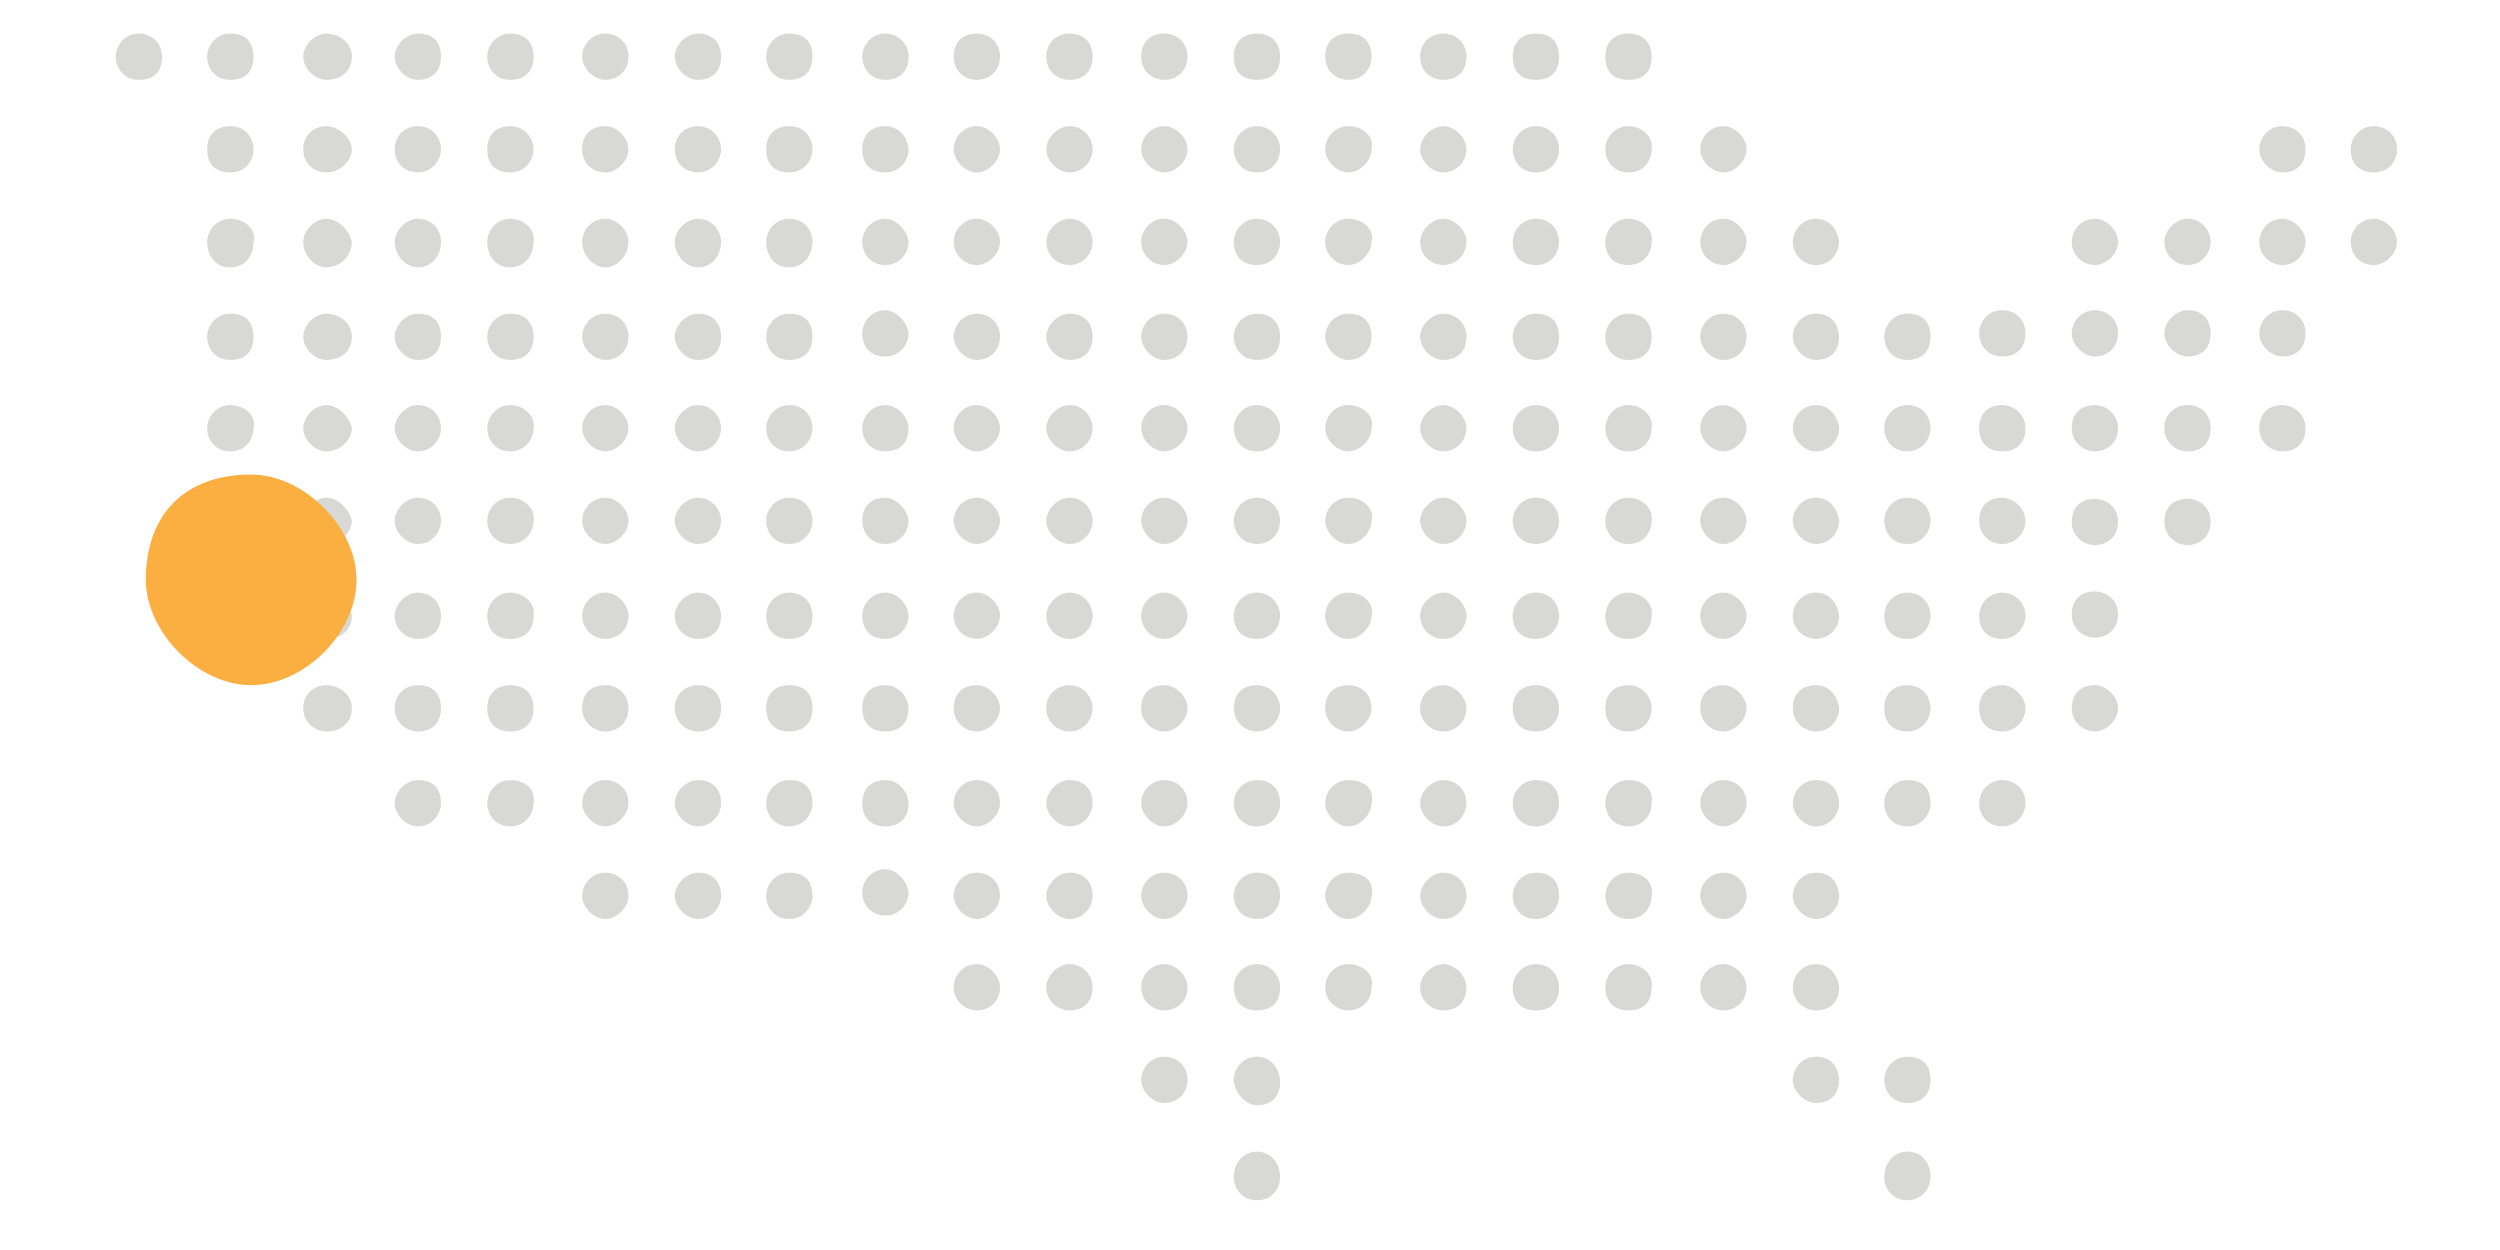
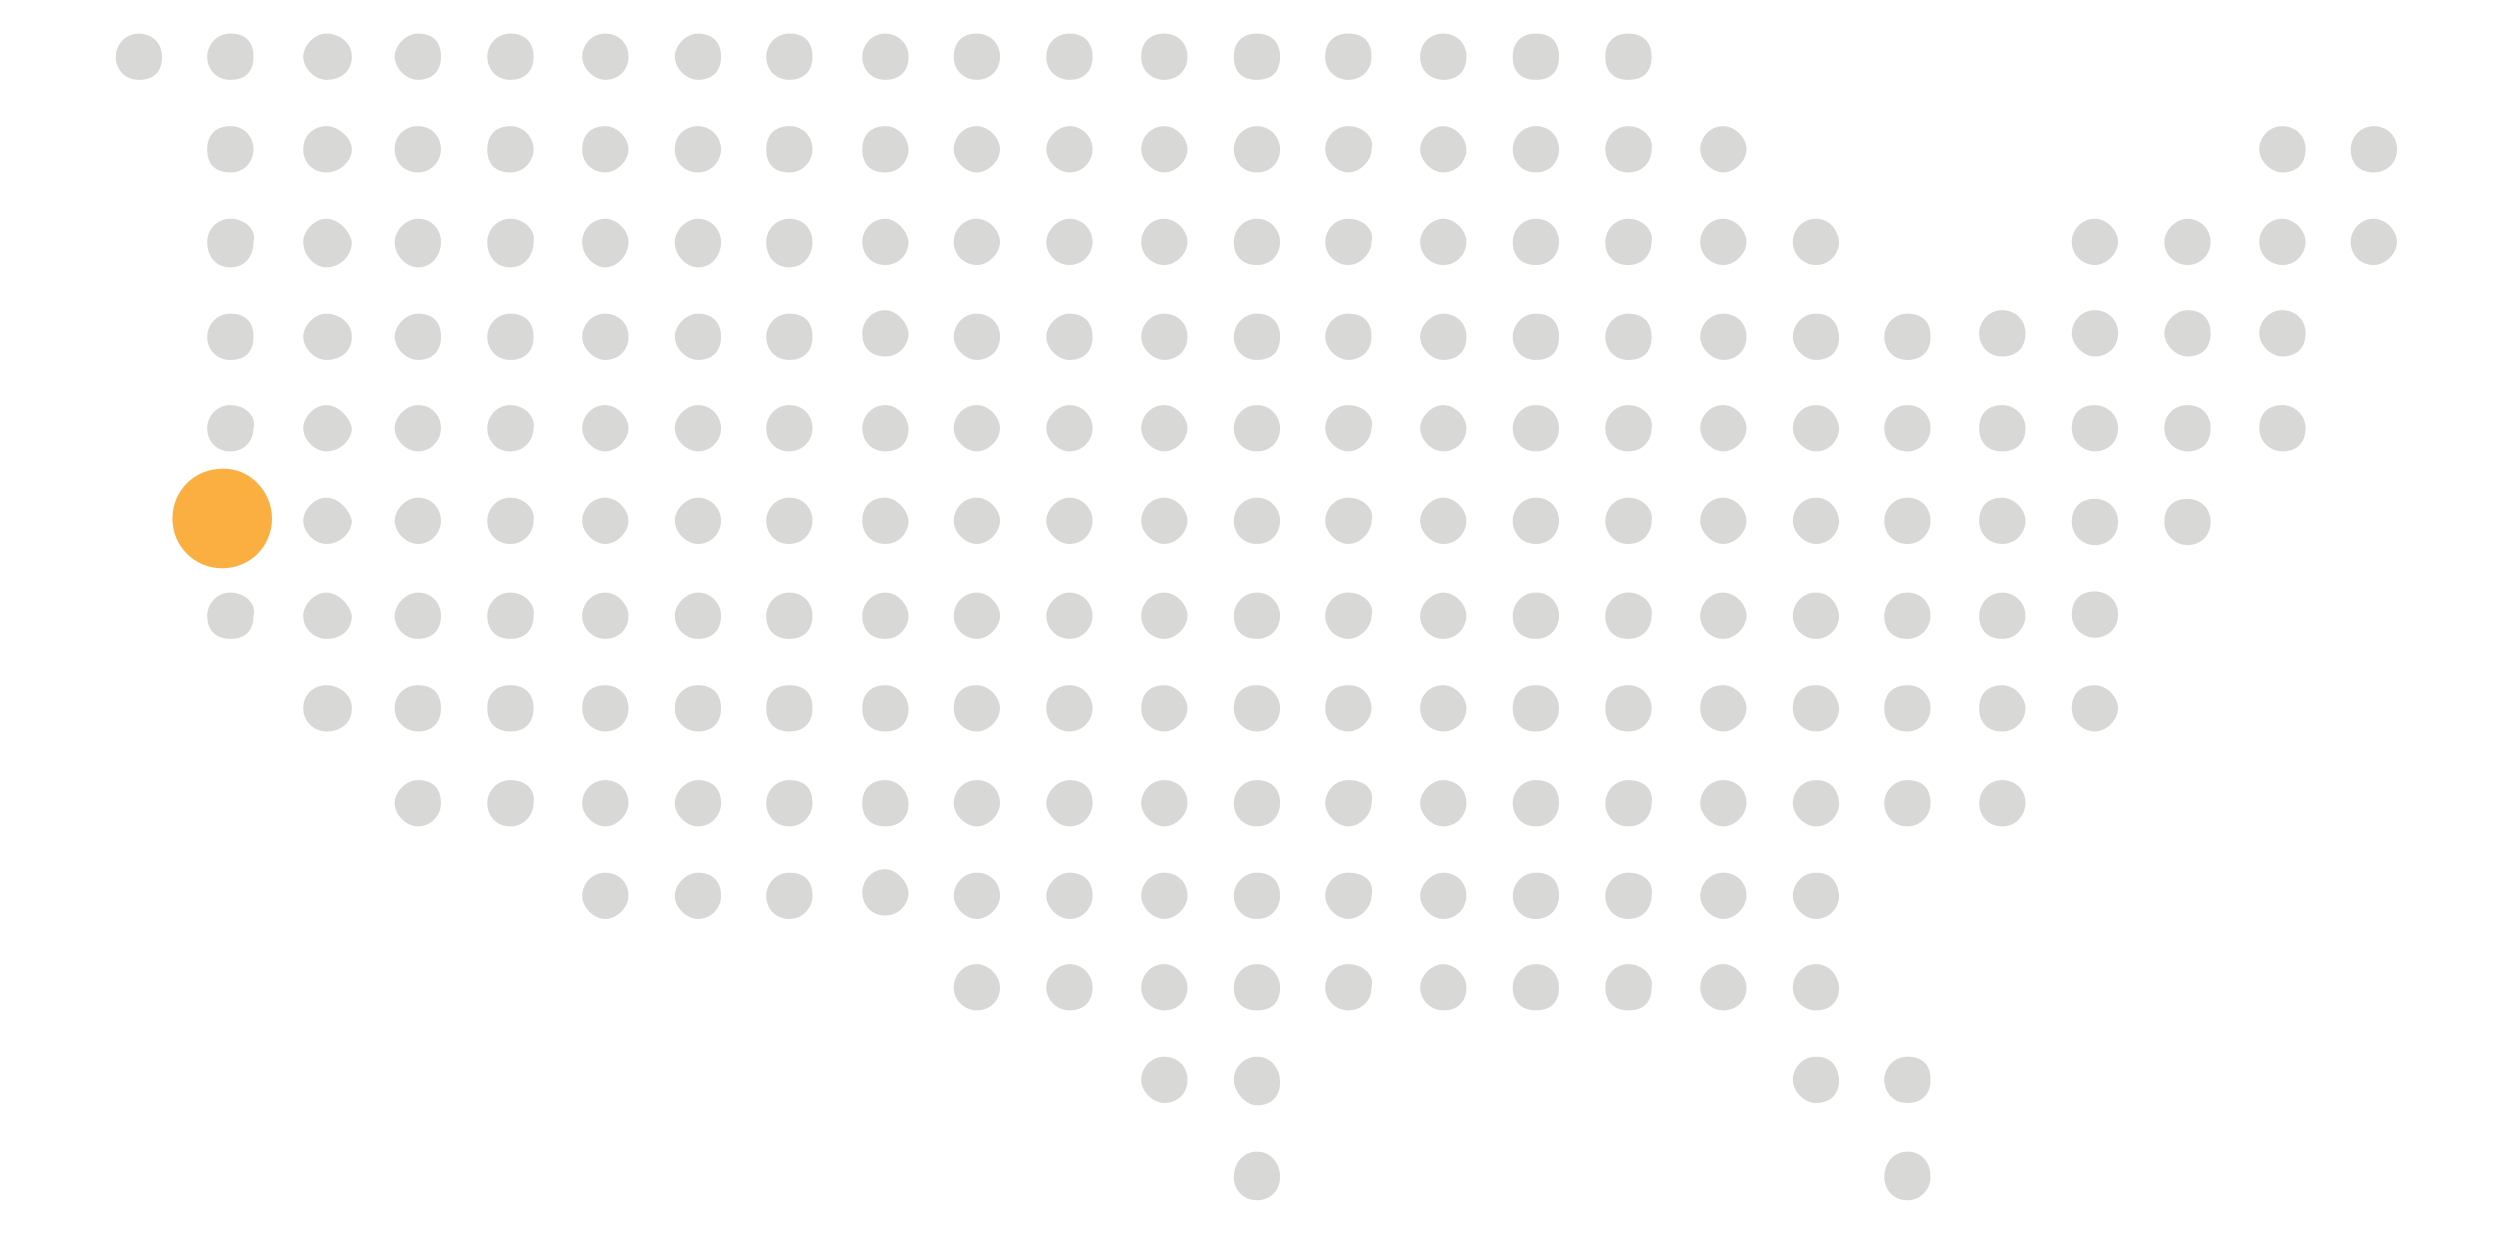
<svg xmlns="http://www.w3.org/2000/svg" version="1.1" id="Layer_1" x="0px" y="0px" viewBox="0 0 216 108" style="enable-background:new 0 0 216 108;" xml:space="preserve">
  <style type="text/css">
	.st0{fill:#D8D8D7;}
	.st1{fill:#FAAF40;}
</style>
  <path class="st0" d="M76.5,2.9c-1.2,0-2,1-2,2s0.7,2,2,2c1.2,0,2-0.7,2-2S77.4,2.9,76.5,2.9L76.5,2.9z" />
  <path class="st0" d="M12,2.9c-1.2,0-2,1-2,2s0.7,2,2,2s2-0.7,2-2S13,2.9,12,2.9L12,2.9z" />
  <path class="st0" d="M19.9,2.9c-1.2,0-2,1-2,2s0.7,2,2,2s2-0.7,2-2S21.2,2.9,19.9,2.9L19.9,2.9z" />
  <path class="st0" d="M28.2,2.9c-1,0-2,1-2,2s1,2,2,2c1.2,0,2.2-0.7,2.2-2S29.2,2.9,28.2,2.9L28.2,2.9z" />
  <path class="st0" d="M36.1,2.9c-1,0-2,1-2,2s1,2,2,2c1.2,0,2-0.7,2-2S37.4,2.9,36.1,2.9L36.1,2.9z" />
  <path class="st0" d="M44.1,2.9c-1.2,0-2,1-2,2s0.7,2,2,2c1.2,0,2-0.7,2-2S45.3,2.9,44.1,2.9L44.1,2.9z" />
  <path class="st0" d="M52.3,2.9c-1.2,0-2,1-2,2s1,2,2,2s2-0.7,2-2S53.3,2.9,52.3,2.9L52.3,2.9z" />
  <path class="st0" d="M60.3,2.9c-1,0-2,1-2,2s1,2,2,2c1.2,0,2-0.7,2-2S61.5,2.9,60.3,2.9L60.3,2.9z" />
  <path class="st0" d="M68.2,2.9c-1.2,0-2,1-2,2s0.7,2,2,2c1.2,0,2-0.7,2-2S69.5,2.9,68.2,2.9L68.2,2.9z" />
  <path class="st0" d="M84.4,2.9c-1.2,0-2,0.7-2,2s1,2,2,2s2-0.7,2-2S85.4,2.9,84.4,2.9L84.4,2.9z" />
  <path class="st0" d="M92.4,2.9c-1,0-2,0.7-2,2s1,2,2,2c1.2,0,2-0.7,2-2S93.6,2.9,92.4,2.9L92.4,2.9z" />
  <path class="st0" d="M100.6,2.9c-1.2,0-2,0.7-2,2s1,2,2,2s2-0.7,2-2S101.6,2.9,100.6,2.9L100.6,2.9z" />
  <path class="st0" d="M108.6,2.9c-1.2,0-2,0.7-2,2s0.7,2,2,2s2-0.7,2-2S109.8,2.9,108.6,2.9L108.6,2.9z" />
  <path class="st0" d="M116.5,2.9c-1.2,0-2,0.7-2,2s1,2,2,2s2-0.7,2-2S117.8,2.9,116.5,2.9L116.5,2.9z" />
  <path class="st0" d="M124.7,2.9c-1,0-2,0.7-2,2s1,2,2,2c1.2,0,2-0.7,2-2S125.7,2.9,124.7,2.9L124.7,2.9z" />
  <path class="st0" d="M132.7,2.9c-1.2,0-2,0.7-2,2s0.7,2,2,2s2-0.7,2-2S134,2.9,132.7,2.9L132.7,2.9z" />
  <path class="st0" d="M140.7,2.9c-1.2,0-2,0.7-2,2s0.7,2,2,2s2-0.7,2-2S141.9,2.9,140.7,2.9L140.7,2.9z" />
  <path class="st0" d="M205.1,10.9c-1.2,0-2,1-2,2c0,1.2,0.7,2,2,2c1,0,2-0.7,2-2S206.1,10.9,205.1,10.9L205.1,10.9z" />
  <path class="st0" d="M76.5,10.9c-1.2,0-2,0.7-2,2s0.7,2,2,2c1.2,0,2-1,2-2C78.4,11.6,77.4,10.9,76.5,10.9L76.5,10.9z" />
  <path class="st0" d="M197.2,10.9c-1.2,0-2,1-2,2s1,2,2,2c1.2,0,2-0.7,2-2S198.2,10.9,197.2,10.9L197.2,10.9z" />
  <path class="st0" d="M19.9,10.9c-1.2,0-2,0.7-2,2s0.7,2,2,2s2-1,2-2S21.2,10.9,19.9,10.9L19.9,10.9z" />
  <path class="st0" d="M28.2,10.9c-1,0-2,0.7-2,2s1,2,2,2c1.2,0,2.2-1,2.2-2S29.2,10.9,28.2,10.9L28.2,10.9z" />
  <path class="st0" d="M36.1,10.9c-1,0-2,0.7-2,2s1,2,2,2c1.2,0,2-1,2-2S37.4,10.9,36.1,10.9L36.1,10.9z" />
  <path class="st0" d="M44.1,10.9c-1.2,0-2,0.7-2,2s0.7,2,2,2c1.2,0,2-1,2-2S45.3,10.9,44.1,10.9L44.1,10.9z" />
  <path class="st0" d="M52.3,10.9c-1.2,0-2,0.7-2,2s1,2,2,2s2-1,2-2S53.3,10.9,52.3,10.9L52.3,10.9z" />
  <path class="st0" d="M60.3,10.9c-1,0-2,0.7-2,2s1,2,2,2c1.2,0,2-1,2-2S61.5,10.9,60.3,10.9L60.3,10.9z" />
  <path class="st0" d="M68.2,10.9c-1.2,0-2,0.7-2,2s0.7,2,2,2c1.2,0,2-1,2-2S69.5,10.9,68.2,10.9L68.2,10.9z" />
  <path class="st0" d="M84.4,10.9c-1.2,0-2,1-2,2s1,2,2,2s2-1,2-2S85.4,10.9,84.4,10.9L84.4,10.9z" />
  <path class="st0" d="M92.4,10.9c-1,0-2,1-2,2s1,2,2,2c1.2,0,2-1,2-2S93.6,10.9,92.4,10.9L92.4,10.9z" />
  <path class="st0" d="M100.6,10.9c-1.2,0-2,1-2,2s1,2,2,2s2-1,2-2S101.6,10.9,100.6,10.9L100.6,10.9z" />
  <path class="st0" d="M108.6,10.9c-1.2,0-2,1-2,2s0.7,2,2,2s2-1,2-2S109.8,10.9,108.6,10.9L108.6,10.9z" />
  <path class="st0" d="M116.5,10.9c-1.2,0-2,1-2,2s1,2,2,2s2-1,2-2C118.8,11.9,117.8,10.9,116.5,10.9L116.5,10.9z" />
  <path class="st0" d="M124.7,10.9c-1,0-2,1-2,2s1,2,2,2c1.2,0,2-1,2-2S125.7,10.9,124.7,10.9L124.7,10.9z" />
  <path class="st0" d="M132.7,10.9c-1.2,0-2,1-2,2s0.7,2,2,2s2-1,2-2S134,10.9,132.7,10.9L132.7,10.9z" />
  <path class="st0" d="M140.7,10.9c-1.2,0-2,1-2,2s0.7,2,2,2s2-1,2-2C142.9,11.9,141.9,10.9,140.7,10.9L140.7,10.9z" />
  <path class="st0" d="M148.9,10.9c-1.2,0-2,1-2,2s1,2,2,2s2-1,2-2S149.9,10.9,148.9,10.9L148.9,10.9z" />
  <path class="st0" d="M205.1,18.9c-1.2,0-2,1-2,2s0.7,2,2,2c1,0,2-1,2-2S206.1,18.9,205.1,18.9L205.1,18.9z" />
  <path class="st0" d="M76.5,18.9c-1.2,0-2,1-2,2s0.7,2,2,2c1.2,0,2-1,2-2C78.4,19.9,77.4,18.9,76.5,18.9L76.5,18.9z" />
  <path class="st0" d="M181,18.9c-1.2,0-2,1-2,2c0,1.2,1,2,2,2s2-1,2-2S182,18.9,181,18.9L181,18.9z" />
  <path class="st0" d="M189,18.9c-1,0-2,1-2,2c0,1.2,1,2,2,2c1.2,0,2-1,2-2S190.2,18.9,189,18.9L189,18.9z" />
  <path class="st0" d="M197.2,18.9c-1.2,0-2,1-2,2c0,1.2,1,2,2,2c1.2,0,2-1,2-2S198.2,18.9,197.2,18.9L197.2,18.9z" />
  <path class="st0" d="M19.9,18.9c-1.2,0-2,1-2,2c0,1.2,0.7,2.2,2,2.2s2-1,2-2.2C22.2,19.9,21.2,18.9,19.9,18.9L19.9,18.9z" />
  <path class="st0" d="M28.2,18.9c-1,0-2,1-2,2c0,1.2,1,2.2,2,2.2c1.2,0,2.2-1,2.2-2.2C30.2,19.9,29.2,18.9,28.2,18.9L28.2,18.9z" />
  <path class="st0" d="M36.1,18.9c-1,0-2,1-2,2c0,1.2,1,2.2,2,2.2c1.2,0,2-1,2-2.2C38.1,19.9,37.4,18.9,36.1,18.9L36.1,18.9z" />
  <path class="st0" d="M44.1,18.9c-1.2,0-2,1-2,2c0,1.2,0.7,2.2,2,2.2c1.2,0,2-1,2-2.2C46.3,19.9,45.3,18.9,44.1,18.9L44.1,18.9z" />
  <path class="st0" d="M52.3,18.9c-1.2,0-2,1-2,2c0,1.2,1,2.2,2,2.2s2-1,2-2.2C54.3,19.9,53.3,18.9,52.3,18.9L52.3,18.9z" />
  <path class="st0" d="M60.3,18.9c-1,0-2,1-2,2c0,1.2,1,2.2,2,2.2c1.2,0,2-1,2-2.2C62.3,19.9,61.5,18.9,60.3,18.9L60.3,18.9z" />
  <path class="st0" d="M68.2,18.9c-1.2,0-2,1-2,2c0,1.2,0.7,2.2,2,2.2c1.2,0,2-1,2-2.2C70.2,19.9,69.5,18.9,68.2,18.9L68.2,18.9z" />
  <path class="st0" d="M84.4,18.9c-1.2,0-2,1-2,2c0,1.2,1,2,2,2s2-1,2-2S85.4,18.9,84.4,18.9L84.4,18.9z" />
  <path class="st0" d="M92.4,18.9c-1,0-2,1-2,2c0,1.2,1,2,2,2c1.2,0,2-1,2-2S93.6,18.9,92.4,18.9L92.4,18.9z" />
  <path class="st0" d="M100.6,18.9c-1.2,0-2,1-2,2c0,1.2,1,2,2,2s2-1,2-2S101.6,18.9,100.6,18.9L100.6,18.9z" />
  <path class="st0" d="M108.6,18.9c-1.2,0-2,1-2,2c0,1.2,0.7,2,2,2s2-1,2-2S109.8,18.9,108.6,18.9L108.6,18.9z" />
  <path class="st0" d="M116.5,18.9c-1.2,0-2,1-2,2c0,1.2,1,2,2,2s2-1,2-2C118.8,19.9,117.8,18.9,116.5,18.9L116.5,18.9z" />
  <path class="st0" d="M124.7,18.9c-1,0-2,1-2,2c0,1.2,1,2,2,2c1.2,0,2-1,2-2S125.7,18.9,124.7,18.9L124.7,18.9z" />
  <path class="st0" d="M132.7,18.9c-1.2,0-2,1-2,2c0,1.2,0.7,2,2,2s2-1,2-2S134,18.9,132.7,18.9L132.7,18.9z" />
  <path class="st0" d="M140.7,18.9c-1.2,0-2,1-2,2c0,1.2,0.7,2,2,2s2-1,2-2C142.9,19.9,141.9,18.9,140.7,18.9L140.7,18.9z" />
  <path class="st0" d="M148.9,18.9c-1.2,0-2,1-2,2c0,1.2,1,2,2,2s2-1,2-2S149.9,18.9,148.9,18.9L148.9,18.9z" />
  <path class="st0" d="M156.9,18.9c-1.2,0-2,1-2,2c0,1.2,1,2,2,2c1.2,0,2-1,2-2C158.8,19.9,158.1,18.9,156.9,18.9L156.9,18.9z" />
  <path class="st0" d="M76.5,26.8c-1.2,0-2,1-2,2c0,1.2,0.7,2,2,2c1.2,0,2-1,2-2C78.4,27.8,77.4,26.8,76.5,26.8L76.5,26.8z" />
  <path class="st0" d="M173,26.8c-1.2,0-2,1-2,2s0.7,2,2,2c1.2,0,2-0.7,2-2S174,26.8,173,26.8L173,26.8z" />
  <path class="st0" d="M181,26.8c-1.2,0-2,1-2,2s1,2,2,2s2-0.7,2-2S182,26.8,181,26.8L181,26.8z" />
  <path class="st0" d="M189,26.8c-1,0-2,1-2,2s1,2,2,2c1.2,0,2-0.7,2-2S190.2,26.8,189,26.8L189,26.8z" />
  <path class="st0" d="M197.2,26.8c-1.2,0-2,1-2,2s1,2,2,2c1.2,0,2-0.7,2-2S198.2,26.8,197.2,26.8L197.2,26.8z" />
  <path class="st0" d="M19.9,27.1c-1.2,0-2,1-2,2s0.7,2,2,2s2-0.7,2-2C21.9,27.8,21.2,27.1,19.9,27.1L19.9,27.1z" />
  <path class="st0" d="M28.2,27.1c-1,0-2,1-2,2s1,2,2,2c1.2,0,2.2-0.7,2.2-2C30.4,27.8,29.2,27.1,28.2,27.1L28.2,27.1z" />
  <path class="st0" d="M36.1,27.1c-1,0-2,1-2,2s1,2,2,2c1.2,0,2-0.7,2-2C38.1,27.8,37.4,27.1,36.1,27.1L36.1,27.1z" />
  <path class="st0" d="M44.1,27.1c-1.2,0-2,1-2,2s0.7,2,2,2c1.2,0,2-0.7,2-2C46.1,27.8,45.3,27.1,44.1,27.1L44.1,27.1z" />
  <path class="st0" d="M52.3,27.1c-1.2,0-2,1-2,2s1,2,2,2s2-0.7,2-2C54.3,27.8,53.3,27.1,52.3,27.1L52.3,27.1z" />
  <path class="st0" d="M60.3,27.1c-1,0-2,1-2,2s1,2,2,2c1.2,0,2-0.7,2-2C62.3,27.8,61.5,27.1,60.3,27.1L60.3,27.1z" />
  <path class="st0" d="M68.2,27.1c-1.2,0-2,1-2,2s0.7,2,2,2c1.2,0,2-0.7,2-2C70.2,27.8,69.5,27.1,68.2,27.1L68.2,27.1z" />
  <path class="st0" d="M84.4,27.1c-1.2,0-2,1-2,2s1,2,2,2s2-0.7,2-2C86.4,27.8,85.4,27.1,84.4,27.1L84.4,27.1z" />
  <path class="st0" d="M92.4,27.1c-1,0-2,1-2,2s1,2,2,2c1.2,0,2-0.7,2-2C94.4,27.8,93.6,27.1,92.4,27.1L92.4,27.1z" />
  <path class="st0" d="M100.6,27.1c-1.2,0-2,1-2,2s1,2,2,2s2-0.7,2-2C102.6,27.8,101.6,27.1,100.6,27.1L100.6,27.1z" />
  <path class="st0" d="M108.6,27.1c-1.2,0-2,1-2,2s0.7,2,2,2s2-0.7,2-2C110.6,27.8,109.8,27.1,108.6,27.1L108.6,27.1z" />
  <path class="st0" d="M116.5,27.1c-1.2,0-2,1-2,2s1,2,2,2s2-0.7,2-2C118.5,27.8,117.8,27.1,116.5,27.1L116.5,27.1z" />
  <path class="st0" d="M124.7,27.1c-1,0-2,1-2,2s1,2,2,2c1.2,0,2-0.7,2-2C126.7,27.8,125.7,27.1,124.7,27.1L124.7,27.1z" />
  <path class="st0" d="M132.7,27.1c-1.2,0-2,1-2,2s0.7,2,2,2s2-0.7,2-2C134.7,27.8,134,27.1,132.7,27.1L132.7,27.1z" />
  <path class="st0" d="M140.7,27.1c-1.2,0-2,1-2,2s0.7,2,2,2s2-0.7,2-2C142.7,27.8,141.9,27.1,140.7,27.1L140.7,27.1z" />
  <path class="st0" d="M148.9,27.1c-1.2,0-2,1-2,2s1,2,2,2s2-0.7,2-2C150.9,27.8,149.9,27.1,148.9,27.1L148.9,27.1z" />
  <path class="st0" d="M156.9,27.1c-1.2,0-2,1-2,2s1,2,2,2c1.2,0,2-0.7,2-2C158.8,27.8,158.1,27.1,156.9,27.1L156.9,27.1z" />
  <path class="st0" d="M164.8,27.1c-1.2,0-2,1-2,2s0.7,2,2,2c1.2,0,2-0.7,2-2C166.8,27.8,166.1,27.1,164.8,27.1L164.8,27.1z" />
  <path class="st0" d="M76.5,35c-1.2,0-2,1-2,2s0.7,2,2,2c1.2,0,2-0.7,2-2C78.4,35.8,77.4,35,76.5,35L76.5,35z" />
  <path class="st0" d="M19.9,35c-1.2,0-2,1-2,2s0.7,2,2,2s2-1,2-2C22.2,36,21.2,35,19.9,35L19.9,35z" />
  <path class="st0" d="M28.2,35c-1,0-2,1-2,2s1,2,2,2c1.2,0,2.2-1,2.2-2C30.2,36,29.2,35,28.2,35L28.2,35z" />
  <path class="st0" d="M36.1,35c-1,0-2,1-2,2s1,2,2,2c1.2,0,2-1,2-2S37.4,35,36.1,35L36.1,35z" />
  <path class="st0" d="M44.1,35c-1.2,0-2,1-2,2s0.7,2,2,2c1.2,0,2-1,2-2C46.3,36,45.3,35,44.1,35L44.1,35z" />
  <path class="st0" d="M52.3,35c-1.2,0-2,1-2,2s1,2,2,2s2-1,2-2S53.3,35,52.3,35L52.3,35z" />
  <path class="st0" d="M60.3,35c-1,0-2,1-2,2s1,2,2,2c1.2,0,2-1,2-2S61.5,35,60.3,35L60.3,35z" />
  <path class="st0" d="M68.2,35c-1.2,0-2,1-2,2s0.7,2,2,2c1.2,0,2-1,2-2S69.5,35,68.2,35L68.2,35z" />
  <path class="st0" d="M84.4,35c-1.2,0-2,1-2,2s1,2,2,2s2-1,2-2S85.4,35,84.4,35L84.4,35z" />
  <path class="st0" d="M92.4,35c-1,0-2,1-2,2s1,2,2,2c1.2,0,2-1,2-2S93.6,35,92.4,35L92.4,35z" />
  <path class="st0" d="M100.6,35c-1.2,0-2,1-2,2s1,2,2,2s2-1,2-2S101.6,35,100.6,35L100.6,35z" />
  <path class="st0" d="M108.6,35c-1.2,0-2,1-2,2s0.7,2,2,2s2-1,2-2S109.8,35,108.6,35L108.6,35z" />
  <path class="st0" d="M116.5,35c-1.2,0-2,1-2,2s1,2,2,2s2-1,2-2C118.8,36,117.8,35,116.5,35L116.5,35z" />
  <path class="st0" d="M124.7,35c-1,0-2,1-2,2s1,2,2,2c1.2,0,2-1,2-2S125.7,35,124.7,35L124.7,35z" />
  <path class="st0" d="M132.7,35c-1.2,0-2,1-2,2s0.7,2,2,2s2-1,2-2S134,35,132.7,35L132.7,35z" />
  <path class="st0" d="M140.7,35c-1.2,0-2,1-2,2s0.7,2,2,2s2-1,2-2C142.9,36,141.9,35,140.7,35L140.7,35z" />
  <path class="st0" d="M148.9,35c-1.2,0-2,1-2,2s1,2,2,2s2-1,2-2S149.9,35,148.9,35L148.9,35z" />
  <path class="st0" d="M156.9,35c-1.2,0-2,1-2,2s1,2,2,2c1.2,0,2-1,2-2C158.8,36,158.1,35,156.9,35L156.9,35z" />
  <path class="st0" d="M164.8,35c-1.2,0-2,1-2,2s0.7,2,2,2c1.2,0,2-1,2-2S166.1,35,164.8,35L164.8,35z" />
  <path class="st0" d="M173,35c-1.2,0-2,0.7-2,2c0,1.2,0.7,2,2,2c1.2,0,2-0.7,2-2C175,35.8,174,35,173,35L173,35z" />
  <path class="st0" d="M181,35c-1.2,0-2,0.7-2,2c0,1.2,1,2,2,2s2-0.7,2-2C183,35.8,182,35,181,35L181,35z" />
  <path class="st0" d="M181,43.1c-1.2,0-2,0.7-2,2c0,1.2,1,2,2,2s2-0.7,2-2S182,43.1,181,43.1L181,43.1z" />
  <path class="st0" d="M189,43.1c-1.2,0-2,0.7-2,2c0,1.2,1,2,2,2s2-0.7,2-2S190,43.1,189,43.1L189,43.1z" />
  <path class="st0" d="M181,51.1c-1.2,0-2,0.7-2,2c0,1.2,1,2,2,2s2-0.7,2-2S182,51.1,181,51.1L181,51.1z" />
  <path class="st0" d="M189,35c-1,0-2,0.7-2,2c0,1.2,1,2,2,2c1.2,0,2-0.7,2-2C191,35.8,190.2,35,189,35L189,35z" />
  <path class="st0" d="M197.2,35c-1.2,0-2,0.7-2,2c0,1.2,1,2,2,2c1.2,0,2-0.7,2-2C199.2,35.8,198.2,35,197.2,35L197.2,35z" />
  <path class="st0" d="M76.5,43c-1.2,0-2,0.7-2,2c0,1,0.7,2,2,2c1.2,0,2-1,2-2C78.4,44,77.4,43,76.5,43L76.5,43z" />
  <path class="st0" d="M173,43c-1.2,0-2,0.7-2,2c0,1,0.7,2,2,2c1.2,0,2-1,2-2S174,43,173,43L173,43z" />
  <path class="st0" d="M19.9,43c-1.2,0-2,1-2,2s0.7,2,2,2s2-1,2-2C22.2,44,21.2,43,19.9,43L19.9,43z" />
  <path class="st0" d="M28.2,43c-1,0-2,1-2,2s1,2,2,2c1.2,0,2.2-1,2.2-2C30.2,44,29.2,43,28.2,43L28.2,43z" />
  <path class="st0" d="M36.1,43c-1,0-2,1-2,2s1,2,2,2c1.2,0,2-1,2-2S37.4,43,36.1,43L36.1,43z" />
  <path class="st0" d="M44.1,43c-1.2,0-2,1-2,2s0.7,2,2,2c1.2,0,2-1,2-2C46.3,44,45.3,43,44.1,43L44.1,43z" />
  <path class="st0" d="M52.3,43c-1.2,0-2,1-2,2s1,2,2,2s2-1,2-2S53.3,43,52.3,43L52.3,43z" />
  <path class="st0" d="M60.3,43c-1,0-2,1-2,2s1,2,2,2c1.2,0,2-1,2-2S61.5,43,60.3,43L60.3,43z" />
  <path class="st0" d="M68.2,43c-1.2,0-2,1-2,2s0.7,2,2,2c1.2,0,2-1,2-2S69.5,43,68.2,43L68.2,43z" />
  <path class="st0" d="M84.4,43c-1.2,0-2,1-2,2s1,2,2,2s2-1,2-2S85.4,43,84.4,43L84.4,43z" />
  <path class="st0" d="M92.4,43c-1,0-2,1-2,2s1,2,2,2c1.2,0,2-1,2-2S93.6,43,92.4,43L92.4,43z" />
  <path class="st0" d="M100.6,43c-1.2,0-2,1-2,2s1,2,2,2s2-1,2-2S101.6,43,100.6,43L100.6,43z" />
  <path class="st0" d="M108.6,43c-1.2,0-2,1-2,2s0.7,2,2,2s2-1,2-2S109.8,43,108.6,43L108.6,43z" />
  <path class="st0" d="M116.5,43c-1.2,0-2,1-2,2s1,2,2,2s2-1,2-2C118.8,44,117.8,43,116.5,43L116.5,43z" />
  <path class="st0" d="M124.7,43c-1,0-2,1-2,2s1,2,2,2c1.2,0,2-1,2-2S125.7,43,124.7,43L124.7,43z" />
  <path class="st0" d="M132.7,43c-1.2,0-2,1-2,2s0.7,2,2,2s2-1,2-2S134,43,132.7,43L132.7,43z" />
  <path class="st0" d="M140.7,43c-1.2,0-2,1-2,2s0.7,2,2,2s2-1,2-2C142.9,44,141.9,43,140.7,43L140.7,43z" />
  <path class="st0" d="M148.9,43c-1.2,0-2,1-2,2s1,2,2,2s2-1,2-2S149.9,43,148.9,43L148.9,43z" />
  <path class="st0" d="M156.9,43c-1.2,0-2,1-2,2s1,2,2,2c1.2,0,2-1,2-2C158.8,44,158.1,43,156.9,43L156.9,43z" />
  <path class="st0" d="M164.8,43c-1.2,0-2,1-2,2s0.7,2,2,2c1.2,0,2-1,2-2S166.1,43,164.8,43L164.8,43z" />
  <path class="st0" d="M76.5,51.2c-1.2,0-2,1-2,2c0,1.2,0.7,2,2,2c1.2,0,2-1,2-2C78.4,52,77.4,51.2,76.5,51.2L76.5,51.2z" />
  <path class="st0" d="M173,51.2c-1.2,0-2,1-2,2c0,1.2,0.7,2,2,2c1.2,0,2-1,2-2C175,52,174,51.2,173,51.2L173,51.2z" />
  <path class="st0" d="M19.9,51.2c-1.2,0-2,1-2,2c0,1.2,0.7,2,2,2s2-0.7,2-2C22.2,52.2,21.2,51.2,19.9,51.2L19.9,51.2z" />
  <path class="st0" d="M28.2,51.2c-1,0-2,1-2,2c0,1.2,1,2,2,2c1.2,0,2.2-0.7,2.2-2C30.2,52.2,29.2,51.2,28.2,51.2L28.2,51.2z" />
  <path class="st0" d="M36.1,51.2c-1,0-2,1-2,2c0,1.2,1,2,2,2c1.2,0,2-0.7,2-2C38.1,52.2,37.4,51.2,36.1,51.2L36.1,51.2z" />
  <path class="st0" d="M44.1,51.2c-1.2,0-2,1-2,2c0,1.2,0.7,2,2,2c1.2,0,2-0.7,2-2C46.3,52.2,45.3,51.2,44.1,51.2L44.1,51.2z" />
  <path class="st0" d="M52.3,51.2c-1.2,0-2,1-2,2c0,1.2,1,2,2,2s2-0.7,2-2C54.3,52.2,53.3,51.2,52.3,51.2L52.3,51.2z" />
  <path class="st0" d="M60.3,51.2c-1,0-2,1-2,2c0,1.2,1,2,2,2c1.2,0,2-0.7,2-2C62.3,52.2,61.5,51.2,60.3,51.2L60.3,51.2z" />
  <path class="st0" d="M68.2,51.2c-1.2,0-2,1-2,2c0,1.2,0.7,2,2,2c1.2,0,2-0.7,2-2C70.2,52.2,69.5,51.2,68.2,51.2L68.2,51.2z" />
  <path class="st0" d="M84.4,51.2c-1.2,0-2,1-2,2c0,1.2,1,2,2,2s2-1,2-2S85.4,51.2,84.4,51.2L84.4,51.2z" />
  <path class="st0" d="M92.4,51.2c-1,0-2,1-2,2c0,1.2,1,2,2,2c1.2,0,2-1,2-2S93.6,51.2,92.4,51.2L92.4,51.2z" />
  <path class="st0" d="M100.6,51.2c-1.2,0-2,1-2,2c0,1.2,1,2,2,2s2-1,2-2S101.6,51.2,100.6,51.2L100.6,51.2z" />
  <path class="st0" d="M108.6,51.2c-1.2,0-2,1-2,2c0,1.2,0.7,2,2,2s2-1,2-2S109.8,51.2,108.6,51.2L108.6,51.2z" />
  <path class="st0" d="M116.5,51.2c-1.2,0-2,1-2,2c0,1.2,1,2,2,2s2-1,2-2C118.8,52.2,117.8,51.2,116.5,51.2L116.5,51.2z" />
  <path class="st0" d="M124.7,51.2c-1,0-2,1-2,2c0,1.2,1,2,2,2c1.2,0,2-1,2-2S125.7,51.2,124.7,51.2L124.7,51.2z" />
  <path class="st0" d="M132.7,51.2c-1.2,0-2,1-2,2c0,1.2,0.7,2,2,2s2-1,2-2S134,51.2,132.7,51.2L132.7,51.2z" />
  <path class="st0" d="M140.7,51.2c-1.2,0-2,1-2,2c0,1.2,0.7,2,2,2s2-1,2-2C142.9,52.2,141.9,51.2,140.7,51.2L140.7,51.2z" />
  <path class="st0" d="M148.9,51.2c-1.2,0-2,1-2,2c0,1.2,1,2,2,2s2-1,2-2S149.9,51.2,148.9,51.2L148.9,51.2z" />
  <path class="st0" d="M156.9,51.2c-1.2,0-2,1-2,2c0,1.2,1,2,2,2c1.2,0,2-1,2-2C158.8,52.2,158.1,51.2,156.9,51.2L156.9,51.2z" />
  <path class="st0" d="M164.8,51.2c-1.2,0-2,1-2,2c0,1.2,0.7,2,2,2c1.2,0,2-1,2-2S166.1,51.2,164.8,51.2L164.8,51.2z" />
  <path class="st0" d="M76.5,59.2c-1.2,0-2,0.7-2,2c0,1.2,0.7,2,2,2c1.2,0,2-0.7,2-2C78.4,59.9,77.4,59.2,76.5,59.2L76.5,59.2z" />
  <path class="st0" d="M173,59.2c-1.2,0-2,0.7-2,2c0,1.2,0.7,2,2,2c1.2,0,2-1,2-2S174,59.2,173,59.2L173,59.2z" />
  <path class="st0" d="M181,59.2c-1.2,0-2,0.7-2,2c0,1.2,1,2,2,2s2-1,2-2S182,59.2,181,59.2L181,59.2z" />
  <path class="st0" d="M28.2,59.2c-1,0-2,0.7-2,2c0,1.2,1,2,2,2c1.2,0,2.2-0.7,2.2-2C30.4,59.9,29.2,59.2,28.2,59.2L28.2,59.2z" />
  <path class="st0" d="M36.1,59.2c-1,0-2,0.7-2,2c0,1.2,1,2,2,2c1.2,0,2-0.7,2-2S37.4,59.2,36.1,59.2L36.1,59.2z" />
  <path class="st0" d="M44.1,59.2c-1.2,0-2,0.7-2,2c0,1.2,0.7,2,2,2c1.2,0,2-0.7,2-2S45.3,59.2,44.1,59.2L44.1,59.2z" />
  <path class="st0" d="M52.3,59.2c-1.2,0-2,0.7-2,2c0,1.2,1,2,2,2s2-0.7,2-2S53.3,59.2,52.3,59.2L52.3,59.2z" />
  <path class="st0" d="M60.3,59.2c-1,0-2,0.7-2,2c0,1.2,1,2,2,2c1.2,0,2-0.7,2-2S61.5,59.2,60.3,59.2L60.3,59.2z" />
  <path class="st0" d="M68.2,59.2c-1.2,0-2,0.7-2,2c0,1.2,0.7,2,2,2c1.2,0,2-0.7,2-2S69.5,59.2,68.2,59.2L68.2,59.2z" />
  <path class="st0" d="M84.4,59.2c-1.2,0-2,0.7-2,2c0,1.2,1,2,2,2s2-1,2-2S85.4,59.2,84.4,59.2L84.4,59.2z" />
  <path class="st0" d="M92.4,59.2c-1,0-2,0.7-2,2c0,1.2,1,2,2,2c1.2,0,2-1,2-2S93.6,59.2,92.4,59.2L92.4,59.2z" />
  <path class="st0" d="M100.6,59.2c-1.2,0-2,0.7-2,2c0,1.2,1,2,2,2s2-1,2-2S101.6,59.2,100.6,59.2L100.6,59.2z" />
  <path class="st0" d="M108.6,59.2c-1.2,0-2,0.7-2,2c0,1.2,1,2,2,2c1.2,0,2-1,2-2S109.8,59.2,108.6,59.2L108.6,59.2z" />
  <path class="st0" d="M116.5,59.2c-1.2,0-2,0.7-2,2c0,1.2,1,2,2,2s2-1,2-2S117.8,59.2,116.5,59.2L116.5,59.2z" />
  <path class="st0" d="M124.7,59.2c-1,0-2,0.7-2,2c0,1.2,1,2,2,2c1.2,0,2-1,2-2S125.7,59.2,124.7,59.2L124.7,59.2z" />
  <path class="st0" d="M132.7,59.2c-1.2,0-2,0.7-2,2c0,1.2,0.7,2,2,2s2-1,2-2S134,59.2,132.7,59.2L132.7,59.2z" />
  <path class="st0" d="M140.7,59.2c-1.2,0-2,0.7-2,2c0,1.2,0.7,2,2,2s2-1,2-2S141.9,59.2,140.7,59.2L140.7,59.2z" />
  <path class="st0" d="M148.9,59.2c-1.2,0-2,0.7-2,2c0,1.2,1,2,2,2s2-1,2-2S149.9,59.2,148.9,59.2L148.9,59.2z" />
  <path class="st0" d="M156.9,59.2c-1.2,0-2,0.7-2,2c0,1.2,1,2,2,2c1.2,0,2-1,2-2C158.8,60.2,158.1,59.2,156.9,59.2L156.9,59.2z" />
  <path class="st0" d="M164.8,59.2c-1.2,0-2,0.7-2,2c0,1.2,0.7,2,2,2c1.2,0,2-1,2-2S166.1,59.2,164.8,59.2L164.8,59.2z" />
  <path class="st0" d="M76.5,67.4c-1.2,0-2,0.7-2,2c0,1.2,0.7,2,2,2c1.2,0,2-0.7,2-2C78.4,68.1,77.4,67.4,76.5,67.4L76.5,67.4z" />
  <path class="st0" d="M173,67.4c-1.2,0-2,1-2,2s0.7,2,2,2c1.2,0,2-1,2-2C175,68.1,174,67.4,173,67.4L173,67.4z" />
  <path class="st0" d="M36.1,67.4c-1,0-2,1-2,2s1,2,2,2c1.2,0,2-1,2-2C38.1,68.1,37.4,67.4,36.1,67.4L36.1,67.4z" />
  <path class="st0" d="M44.1,67.4c-1.2,0-2,1-2,2s0.7,2,2,2c1.2,0,2-1,2-2C46.3,68.1,45.3,67.4,44.1,67.4L44.1,67.4z" />
  <path class="st0" d="M52.3,67.4c-1.2,0-2,1-2,2s1,2,2,2s2-1,2-2C54.3,68.1,53.3,67.4,52.3,67.4L52.3,67.4z" />
  <path class="st0" d="M60.3,67.4c-1,0-2,1-2,2s1,2,2,2c1.2,0,2-1,2-2C62.3,68.1,61.5,67.4,60.3,67.4L60.3,67.4z" />
  <path class="st0" d="M68.2,67.4c-1.2,0-2,1-2,2s0.7,2,2,2c1.2,0,2-1,2-2C70.2,68.1,69.5,67.4,68.2,67.4L68.2,67.4z" />
  <path class="st0" d="M84.4,67.4c-1.2,0-2,1-2,2s1,2,2,2s2-1,2-2C86.4,68.1,85.4,67.4,84.4,67.4L84.4,67.4z" />
  <path class="st0" d="M92.4,67.4c-1,0-2,1-2,2s1,2,2,2c1.2,0,2-1,2-2C94.4,68.1,93.6,67.4,92.4,67.4L92.4,67.4z" />
  <path class="st0" d="M100.6,67.4c-1.2,0-2,1-2,2s1,2,2,2s2-1,2-2C102.6,68.1,101.6,67.4,100.6,67.4L100.6,67.4z" />
  <path class="st0" d="M108.6,67.4c-1.2,0-2,1-2,2s0.7,2,2,2s2-1,2-2C110.6,68.1,109.8,67.4,108.6,67.4L108.6,67.4z" />
  <path class="st0" d="M116.5,67.4c-1.2,0-2,1-2,2s1,2,2,2s2-1,2-2C118.8,68.1,117.8,67.4,116.5,67.4L116.5,67.4z" />
  <path class="st0" d="M124.7,67.4c-1,0-2,1-2,2s1,2,2,2c1.2,0,2-1,2-2C126.7,68.1,125.7,67.4,124.7,67.4L124.7,67.4z" />
  <path class="st0" d="M132.7,67.4c-1.2,0-2,1-2,2s0.7,2,2,2s2-1,2-2C134.7,68.1,134,67.4,132.7,67.4L132.7,67.4z" />
  <path class="st0" d="M140.7,67.4c-1.2,0-2,1-2,2s0.7,2,2,2s2-1,2-2C142.9,68.1,141.9,67.4,140.7,67.4L140.7,67.4z" />
  <path class="st0" d="M148.9,67.4c-1.2,0-2,1-2,2s1,2,2,2s2-1,2-2C150.9,68.1,149.9,67.4,148.9,67.4L148.9,67.4z" />
  <path class="st0" d="M156.9,67.4c-1.2,0-2,1-2,2s1,2,2,2c1.2,0,2-1,2-2C158.8,68.1,158.1,67.4,156.9,67.4L156.9,67.4z" />
  <path class="st0" d="M164.8,67.4c-1.2,0-2,1-2,2s0.7,2,2,2c1.2,0,2-1,2-2C166.8,68.1,166.1,67.4,164.8,67.4L164.8,67.4z" />
  <path class="st0" d="M76.5,75.1c-1.2,0-2,1-2,2s0.7,2,2,2c1.2,0,2-1,2-2C78.4,76.1,77.4,75.1,76.5,75.1L76.5,75.1z" />
  <path class="st0" d="M52.3,75.4c-1.2,0-2,1-2,2s1,2,2,2s2-1,2-2C54.3,76.1,53.3,75.4,52.3,75.4L52.3,75.4z" />
  <path class="st0" d="M60.3,75.4c-1,0-2,1-2,2s1,2,2,2c1.2,0,2-1,2-2C62.3,76.1,61.5,75.4,60.3,75.4L60.3,75.4z" />
  <path class="st0" d="M68.2,75.4c-1.2,0-2,1-2,2s0.7,2,2,2c1.2,0,2-1,2-2C70.2,76.1,69.5,75.4,68.2,75.4L68.2,75.4z" />
  <path class="st0" d="M84.4,75.4c-1.2,0-2,1-2,2s1,2,2,2s2-1,2-2C86.4,76.1,85.4,75.4,84.4,75.4L84.4,75.4z" />
  <path class="st0" d="M92.4,75.4c-1,0-2,1-2,2s1,2,2,2c1.2,0,2-1,2-2C94.4,76.1,93.6,75.4,92.4,75.4L92.4,75.4z" />
  <path class="st0" d="M100.6,75.4c-1.2,0-2,1-2,2s1,2,2,2s2-1,2-2C102.6,76.1,101.6,75.4,100.6,75.4L100.6,75.4z" />
  <path class="st0" d="M108.6,75.4c-1.2,0-2,1-2,2s0.7,2,2,2s2-1,2-2C110.6,76.1,109.8,75.4,108.6,75.4L108.6,75.4z" />
  <path class="st0" d="M116.5,75.4c-1.2,0-2,1-2,2s1,2,2,2s2-1,2-2C118.8,76.1,117.8,75.4,116.5,75.4L116.5,75.4z" />
  <path class="st0" d="M124.7,75.4c-1,0-2,1-2,2s1,2,2,2c1.2,0,2-1,2-2C126.7,76.1,125.7,75.4,124.7,75.4L124.7,75.4z" />
  <path class="st0" d="M132.7,75.4c-1.2,0-2,1-2,2s0.7,2,2,2s2-1,2-2C134.7,76.1,134,75.4,132.7,75.4L132.7,75.4z" />
  <path class="st0" d="M140.7,75.4c-1.2,0-2,1-2,2s0.7,2,2,2s2-1,2-2C142.9,76.1,141.9,75.4,140.7,75.4L140.7,75.4z" />
  <path class="st0" d="M148.9,75.4c-1.2,0-2,1-2,2s1,2,2,2s2-1,2-2C150.9,76.1,149.9,75.4,148.9,75.4L148.9,75.4z" />
  <path class="st0" d="M156.9,75.4c-1.2,0-2,1-2,2s1,2,2,2c1.2,0,2-1,2-2C158.8,76.1,158.1,75.4,156.9,75.4L156.9,75.4z" />
  <path class="st0" d="M84.4,83.3c-1.2,0-2,1-2,2c0,1.2,1,2,2,2s2-0.7,2-2C86.4,84.3,85.4,83.3,84.4,83.3L84.4,83.3z" />
  <path class="st0" d="M92.4,83.3c-1,0-2,1-2,2c0,1.2,1,2,2,2c1.2,0,2-0.7,2-2C94.4,84.3,93.6,83.3,92.4,83.3L92.4,83.3z" />
  <path class="st0" d="M100.6,83.3c-1.2,0-2,1-2,2c0,1.2,1,2,2,2s2-0.7,2-2C102.6,84.3,101.6,83.3,100.6,83.3L100.6,83.3z" />
  <path class="st0" d="M108.6,83.3c-1.2,0-2,1-2,2c0,1.2,0.7,2,2,2s2-0.7,2-2C110.6,84.3,109.8,83.3,108.6,83.3L108.6,83.3z" />
  <path class="st0" d="M116.5,83.3c-1.2,0-2,1-2,2c0,1.2,1,2,2,2s2-0.7,2-2C118.8,84.3,117.8,83.3,116.5,83.3L116.5,83.3z" />
  <path class="st0" d="M124.7,83.3c-1,0-2,1-2,2c0,1.2,1,2,2,2c1.2,0,2-0.7,2-2C126.7,84.3,125.7,83.3,124.7,83.3L124.7,83.3z" />
  <path class="st0" d="M132.7,83.3c-1.2,0-2,1-2,2c0,1.2,0.7,2,2,2s2-0.7,2-2C134.7,84.3,134,83.3,132.7,83.3L132.7,83.3z" />
  <path class="st0" d="M140.7,83.3c-1.2,0-2,1-2,2c0,1.2,0.7,2,2,2s2-0.7,2-2C142.9,84.3,141.9,83.3,140.7,83.3L140.7,83.3z" />
  <path class="st0" d="M148.9,83.3c-1.2,0-2,1-2,2c0,1.2,1,2,2,2s2-0.7,2-2C150.9,84.3,149.9,83.3,148.9,83.3L148.9,83.3z" />
  <path class="st0" d="M156.9,83.3c-1.2,0-2,1-2,2c0,1.2,1,2,2,2c1.2,0,2-0.7,2-2C158.8,84.3,158.1,83.3,156.9,83.3L156.9,83.3z" />
  <path class="st0" d="M100.6,91.3c-1.2,0-2,1-2,2s1,2,2,2s2-0.7,2-2S101.6,91.3,100.6,91.3L100.6,91.3z" />
  <path class="st0" d="M108.6,91.3c-1.2,0-2,1-2,2s1,2.2,2,2.2c1.2,0,2-0.7,2-2C110.6,92.3,109.8,91.3,108.6,91.3L108.6,91.3z" />
  <path class="st0" d="M156.9,91.3c-1.2,0-2,1-2,2s1,2,2,2c1.2,0,2-0.7,2-2C158.8,92,158.1,91.3,156.9,91.3L156.9,91.3z" />
  <path class="st0" d="M164.8,91.3c-1.2,0-2,1-2,2s0.7,2,2,2c1.2,0,2-0.7,2-2S166.1,91.3,164.8,91.3L164.8,91.3z" />
  <path class="st0" d="M108.6,99.5c-1.2,0-2,1-2,2.2c0,1,0.7,2,2,2s2-1,2-2C110.6,100.5,109.8,99.5,108.6,99.5L108.6,99.5z" />
  <path class="st0" d="M164.8,99.5c-1.2,0-2,1-2,2.2c0,1,0.7,2,2,2c1.2,0,2-1,2-2C166.8,100.5,166.1,99.5,164.8,99.5L164.8,99.5z" />
-   <path class="st1" d="M21.7,41c-5.7,0-9.1,3.4-9.1,9.1c0,4.5,4.5,9.1,9.1,9.1s9.1-4.5,9.1-9.1S26.2,41,21.7,41L21.7,41z" />
+   <path class="st1" d="M23.5,44.8c0,2.4-1.9,4.3-4.3,4.3c-2.4,0-4.3-1.9-4.3-4.3c0-2.4,1.9-4.3,4.3-4.3C21.5,40.4,23.5,42.4,23.5,44.8  " />
</svg>
